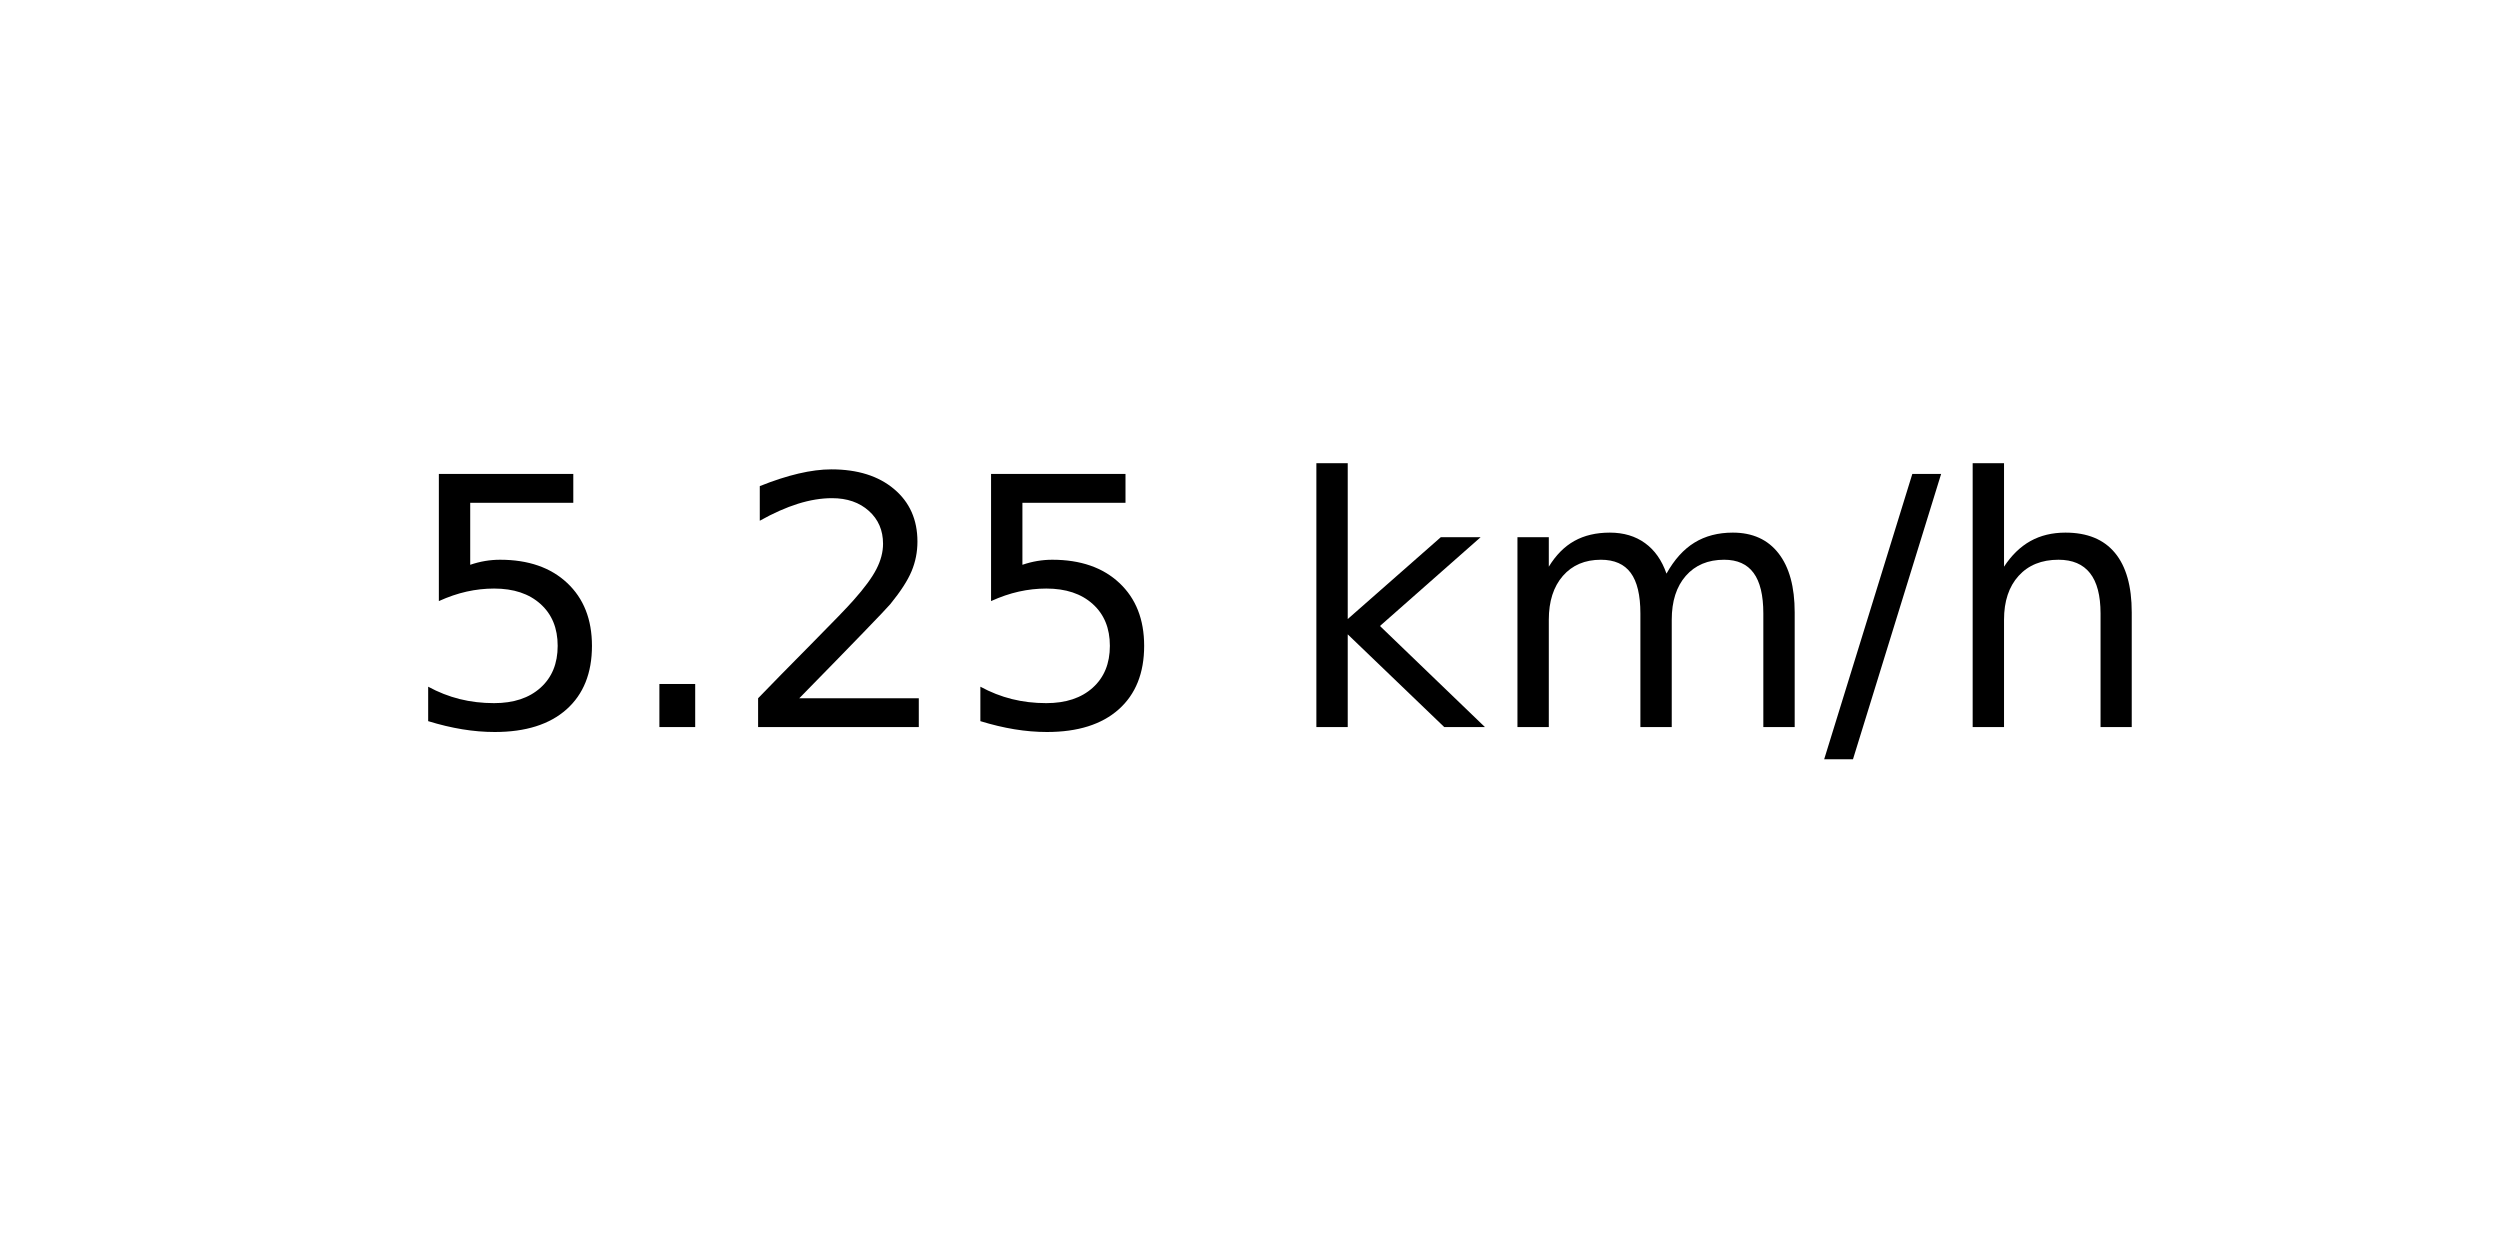
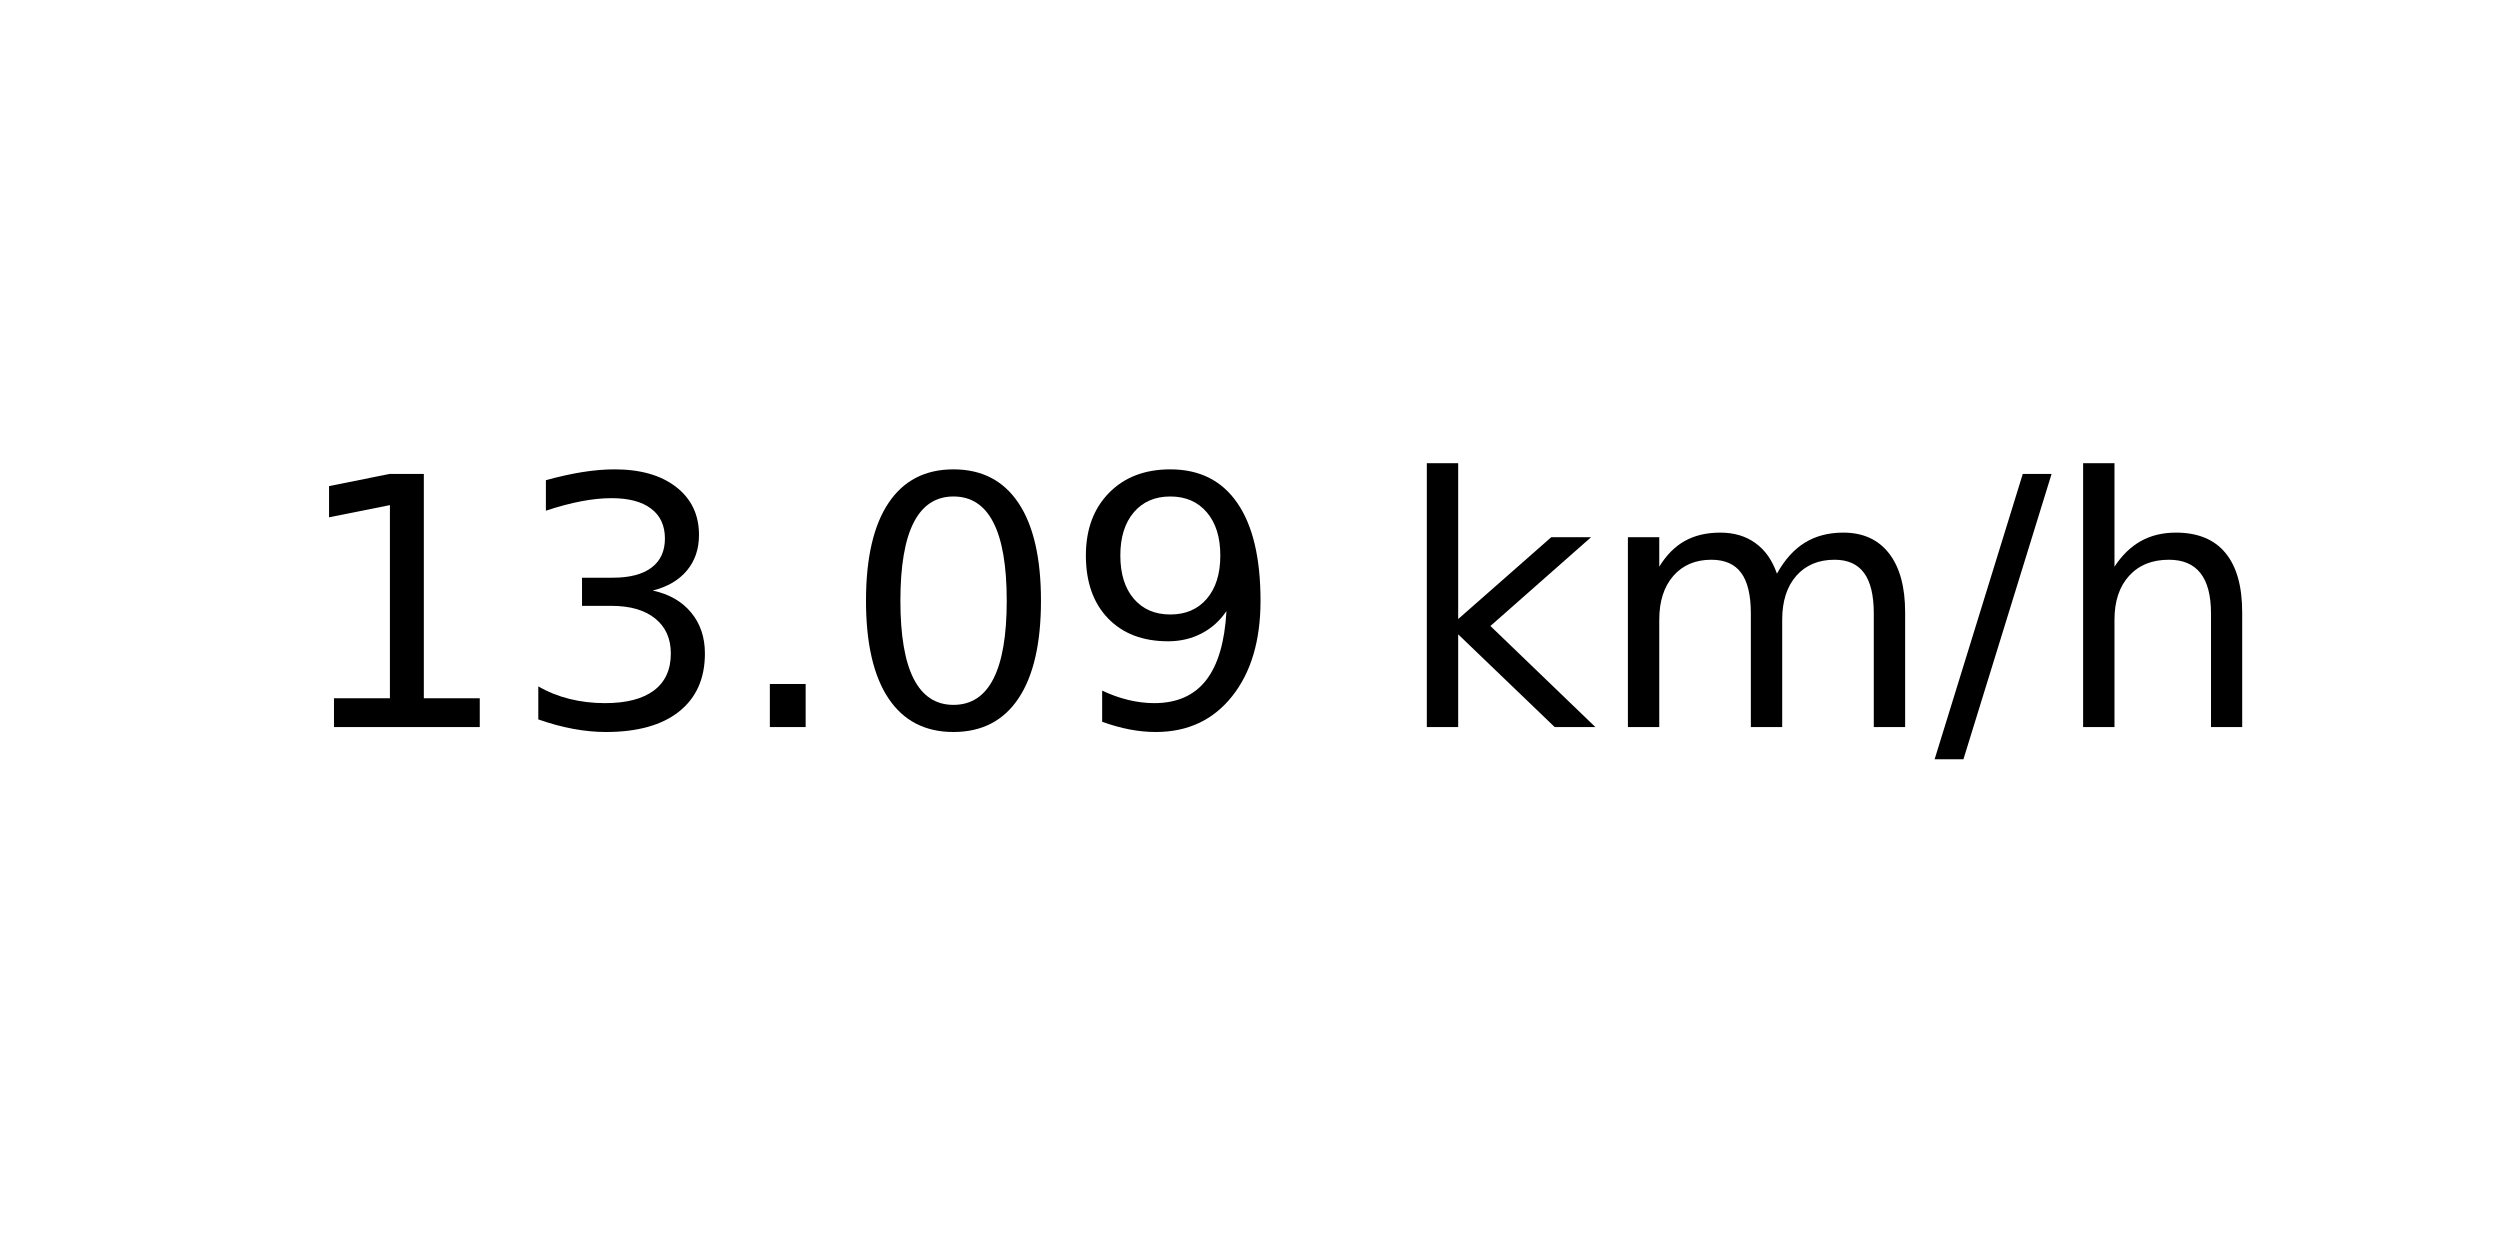
<svg xmlns="http://www.w3.org/2000/svg" xmlns:xlink="http://www.w3.org/1999/xlink" width="72pt" height="36pt" viewBox="0 0 72 36" version="1.1">
  <defs>
    <style type="text/css">*{stroke-linejoin: round; stroke-linecap: butt}</style>
  </defs>
  <g id="figure_1">
    <g id="axes_1">
      <g id="text_1">
-         <g transform="translate(11.55937 20.93937) scale(0.1 -0.1)">
+         <g transform="translate(8.378125 20.93937) scale(0.1 -0.1)">
          <defs>
-             <path id="DejaVuSans-35" d="M 691 4666  L 3169 4666  L 3169 4134  L 1269 4134  L 1269 2991  Q 1406 3038 1543 3061  Q 1681 3084 1819 3084  Q 2600 3084 3056 2656  Q 3513 2228 3513 1497  Q 3513 744 3044 326  Q 2575 -91 1722 -91  Q 1428 -91 1123 -41  Q 819 9 494 109  L 494 744  Q 775 591 1075 516  Q 1375 441 1709 441  Q 2250 441 2565 725  Q 2881 1009 2881 1497  Q 2881 1984 2565 2268  Q 2250 2553 1709 2553  Q 1456 2553 1204 2497  Q 953 2441 691 2322  L 691 4666  z " transform="scale(0.015625)" />
+             <path id="DejaVuSans-31" d="M 794 531  L 1825 531  L 1825 4091  L 703 3866  L 703 4441  L 1819 4666  L 2450 4666  L 2450 531  L 3481 531  L 3481 0  L 794 0  L 794 531  z " transform="scale(0.015625)" />
+             <path id="DejaVuSans-33" d="M 2597 2516  Q 3050 2419 3304 2112  Q 3559 1806 3559 1356  Q 3559 666 3084 287  Q 2609 -91 1734 -91  Q 1441 -91 1130 -33  Q 819 25 488 141  L 488 750  Q 750 597 1062 519  Q 1375 441 1716 441  Q 2309 441 2620 675  Q 2931 909 2931 1356  Q 2931 1769 2642 2001  Q 2353 2234 1838 2234  L 1294 2234  L 1294 2753  L 1863 2753  Q 2328 2753 2575 2939  Q 2822 3125 2822 3475  Q 2822 3834 2567 4026  Q 2313 4219 1838 4219  Q 1578 4219 1281 4162  Q 984 4106 628 3988  L 628 4550  Q 988 4650 1302 4700  Q 1616 4750 1894 4750  Q 2613 4750 3031 4423  Q 3450 4097 3450 3541  Q 3450 3153 3228 2886  Q 3006 2619 2597 2516  z " transform="scale(0.015625)" />
            <path id="DejaVuSans-2e" d="M 684 794  L 1344 794  L 1344 0  L 684 0  L 684 794  z " transform="scale(0.015625)" />
-             <path id="DejaVuSans-32" d="M 1228 531  L 3431 531  L 3431 0  L 469 0  L 469 531  Q 828 903 1448 1529  Q 2069 2156 2228 2338  Q 2531 2678 2651 2914  Q 2772 3150 2772 3378  Q 2772 3750 2511 3984  Q 2250 4219 1831 4219  Q 1534 4219 1204 4116  Q 875 4013 500 3803  L 500 4441  Q 881 4594 1212 4672  Q 1544 4750 1819 4750  Q 2544 4750 2975 4387  Q 3406 4025 3406 3419  Q 3406 3131 3298 2873  Q 3191 2616 2906 2266  Q 2828 2175 2409 1742  Q 1991 1309 1228 531  z " transform="scale(0.015625)" />
+             <path id="DejaVuSans-30" d="M 2034 4250  Q 1547 4250 1301 3770  Q 1056 3291 1056 2328  Q 1056 1369 1301 889  Q 1547 409 2034 409  Q 2525 409 2770 889  Q 3016 1369 3016 2328  Q 3016 3291 2770 3770  Q 2525 4250 2034 4250  z M 2034 4750  Q 2819 4750 3233 4129  Q 3647 3509 3647 2328  Q 3647 1150 3233 529  Q 2819 -91 2034 -91  Q 1250 -91 836 529  Q 422 1150 422 2328  Q 422 3509 836 4129  Q 1250 4750 2034 4750  z " transform="scale(0.015625)" />
+             <path id="DejaVuSans-39" d="M 703 97  L 703 672  Q 941 559 1184 500  Q 1428 441 1663 441  Q 2288 441 2617 861  Q 2947 1281 2994 2138  Q 2813 1869 2534 1725  Q 2256 1581 1919 1581  Q 1219 1581 811 2004  Q 403 2428 403 3163  Q 403 3881 828 4315  Q 1253 4750 1959 4750  Q 2769 4750 3195 4129  Q 3622 3509 3622 2328  Q 3622 1225 3098 567  Q 2575 -91 1691 -91  Q 1453 -91 1209 -44  Q 966 3 703 97  z M 1959 2075  Q 2384 2075 2632 2365  Q 2881 2656 2881 3163  Q 2881 3666 2632 3958  Q 2384 4250 1959 4250  Q 1534 4250 1286 3958  Q 1038 3666 1038 3163  Q 1038 2656 1286 2365  Q 1534 2075 1959 2075  z " transform="scale(0.015625)" />
            <path id="DejaVuSans-20" transform="scale(0.015625)" />
            <path id="DejaVuSans-6b" d="M 581 4863  L 1159 4863  L 1159 1991  L 2875 3500  L 3609 3500  L 1753 1863  L 3688 0  L 2938 0  L 1159 1709  L 1159 0  L 581 0  L 581 4863  z " transform="scale(0.015625)" />
            <path id="DejaVuSans-6d" d="M 3328 2828  Q 3544 3216 3844 3400  Q 4144 3584 4550 3584  Q 5097 3584 5394 3201  Q 5691 2819 5691 2113  L 5691 0  L 5113 0  L 5113 2094  Q 5113 2597 4934 2840  Q 4756 3084 4391 3084  Q 3944 3084 3684 2787  Q 3425 2491 3425 1978  L 3425 0  L 2847 0  L 2847 2094  Q 2847 2600 2669 2842  Q 2491 3084 2119 3084  Q 1678 3084 1418 2786  Q 1159 2488 1159 1978  L 1159 0  L 581 0  L 581 3500  L 1159 3500  L 1159 2956  Q 1356 3278 1631 3431  Q 1906 3584 2284 3584  Q 2666 3584 2933 3390  Q 3200 3197 3328 2828  z " transform="scale(0.015625)" />
            <path id="DejaVuSans-2f" d="M 1625 4666  L 2156 4666  L 531 -594  L 0 -594  L 1625 4666  z " transform="scale(0.015625)" />
            <path id="DejaVuSans-68" d="M 3513 2113  L 3513 0  L 2938 0  L 2938 2094  Q 2938 2591 2744 2837  Q 2550 3084 2163 3084  Q 1697 3084 1428 2787  Q 1159 2491 1159 1978  L 1159 0  L 581 0  L 581 4863  L 1159 4863  L 1159 2956  Q 1366 3272 1645 3428  Q 1925 3584 2291 3584  Q 2894 3584 3203 3211  Q 3513 2838 3513 2113  z " transform="scale(0.015625)" />
          </defs>
-           <use xlink:href="#DejaVuSans-35" />
-           <use xlink:href="#DejaVuSans-2e" x="63.623" />
-           <use xlink:href="#DejaVuSans-32" x="95.41" />
-           <use xlink:href="#DejaVuSans-35" x="159.033" />
-           <use xlink:href="#DejaVuSans-20" x="222.656" />
-           <use xlink:href="#DejaVuSans-6b" x="254.443" />
-           <use xlink:href="#DejaVuSans-6d" x="312.354" />
-           <use xlink:href="#DejaVuSans-2f" x="409.766" />
-           <use xlink:href="#DejaVuSans-68" x="443.457" />
+           <use xlink:href="#DejaVuSans-31" />
+           <use xlink:href="#DejaVuSans-33" x="63.623" />
+           <use xlink:href="#DejaVuSans-2e" x="127.246" />
+           <use xlink:href="#DejaVuSans-30" x="159.033" />
+           <use xlink:href="#DejaVuSans-39" x="222.656" />
+           <use xlink:href="#DejaVuSans-20" x="286.279" />
+           <use xlink:href="#DejaVuSans-6b" x="318.066" />
+           <use xlink:href="#DejaVuSans-6d" x="375.977" />
+           <use xlink:href="#DejaVuSans-2f" x="473.389" />
+           <use xlink:href="#DejaVuSans-68" x="507.08" />
        </g>
      </g>
    </g>
  </g>
</svg>
